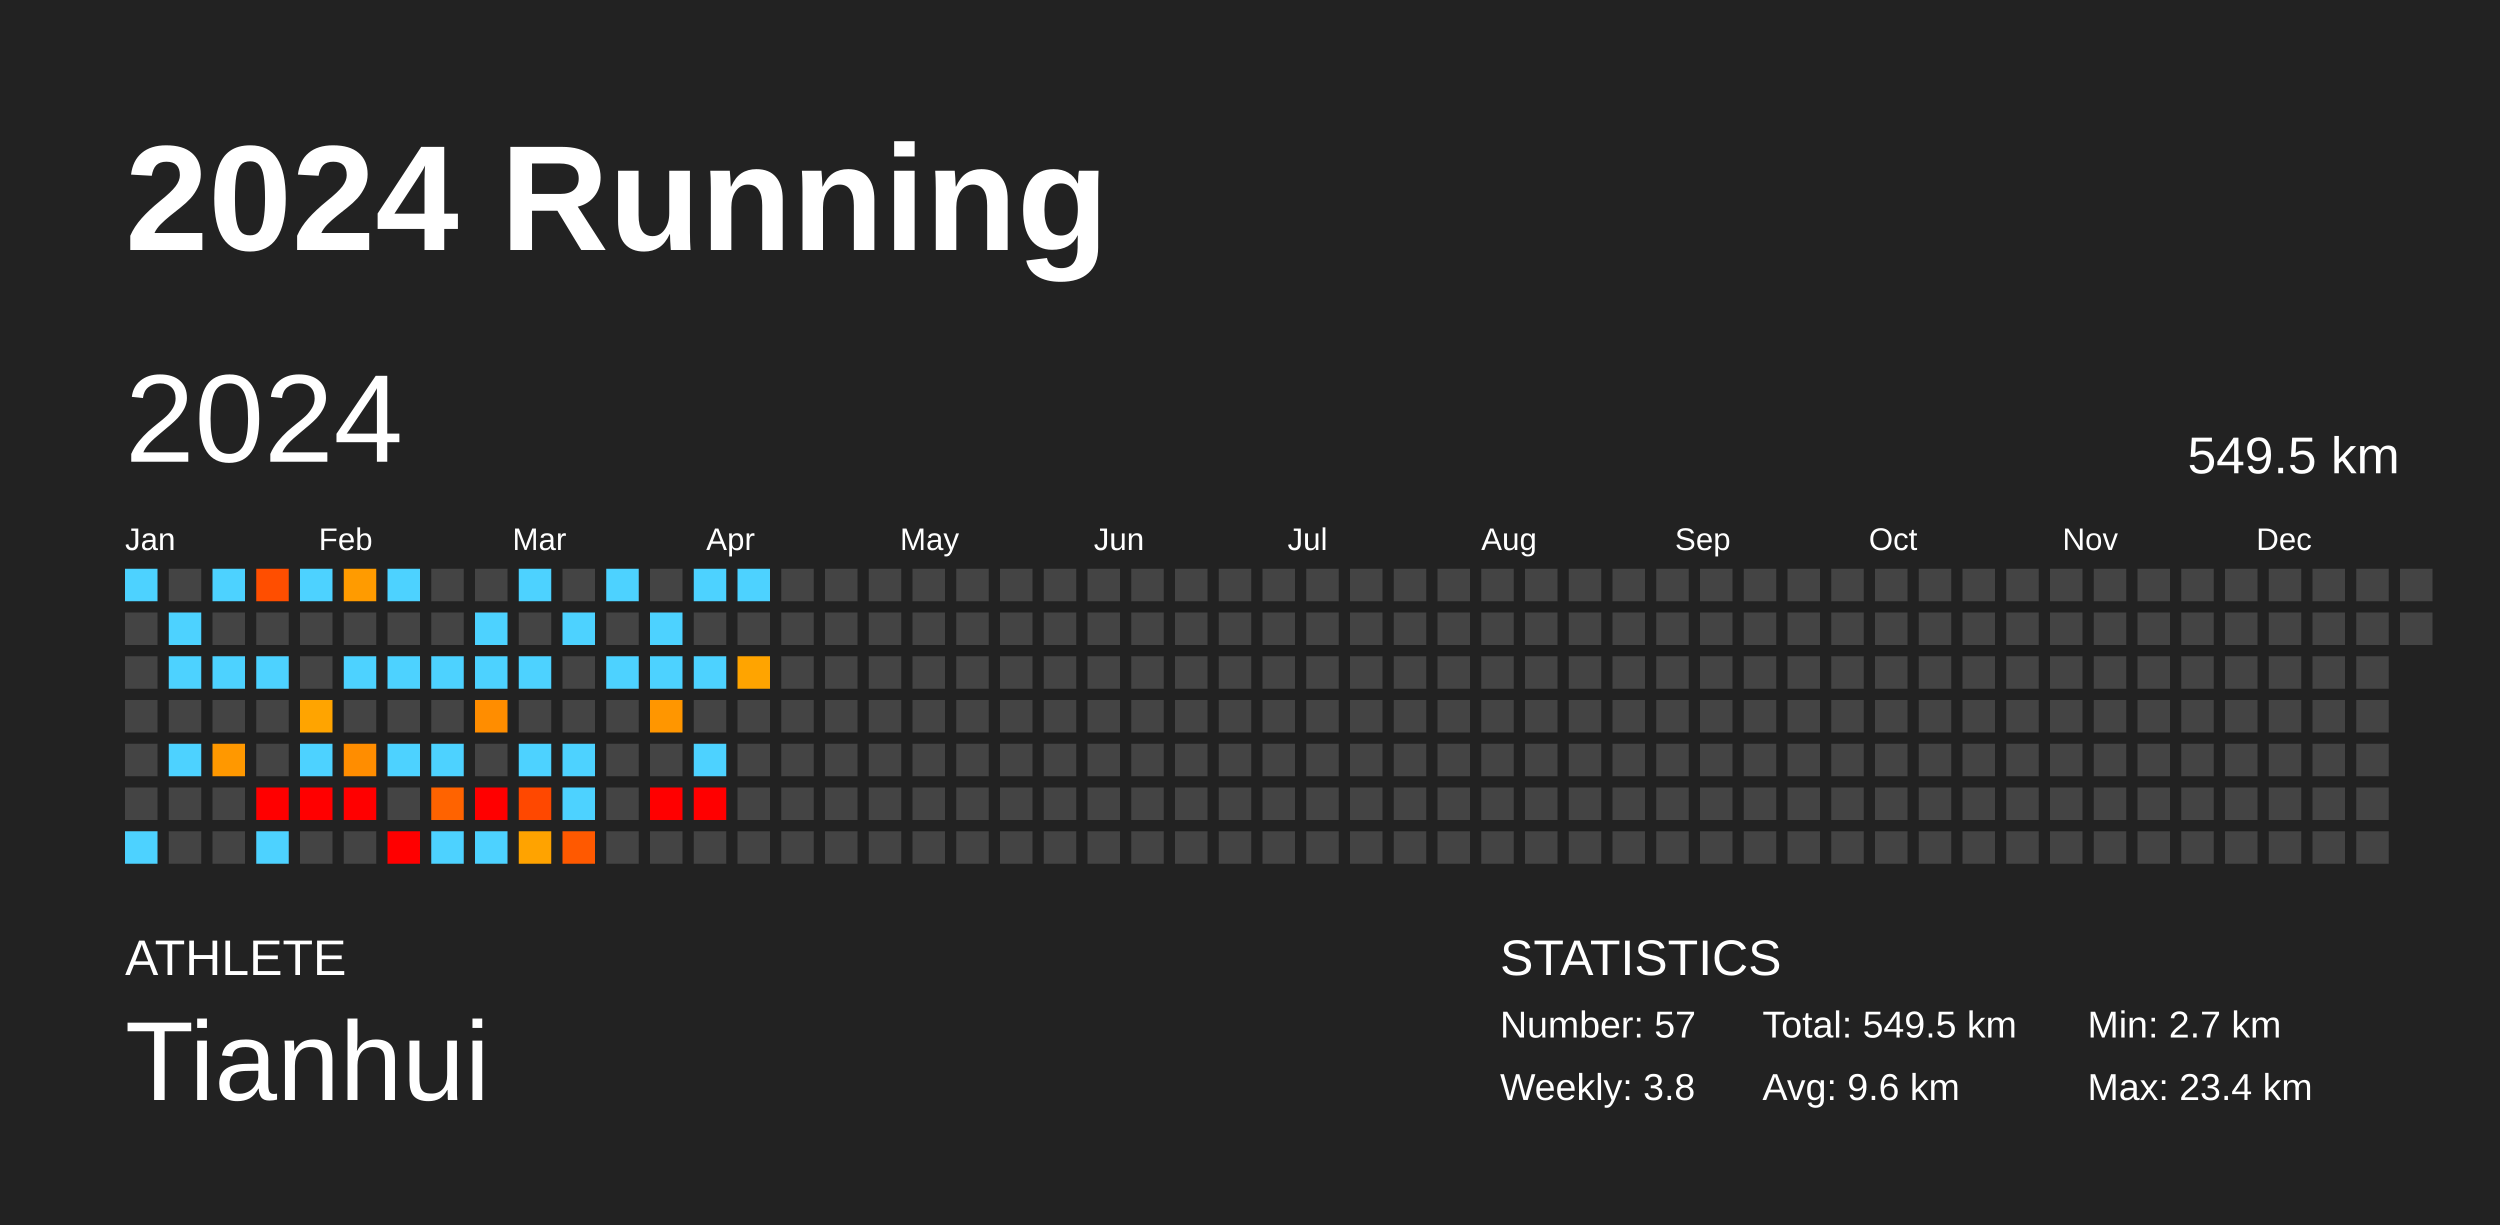
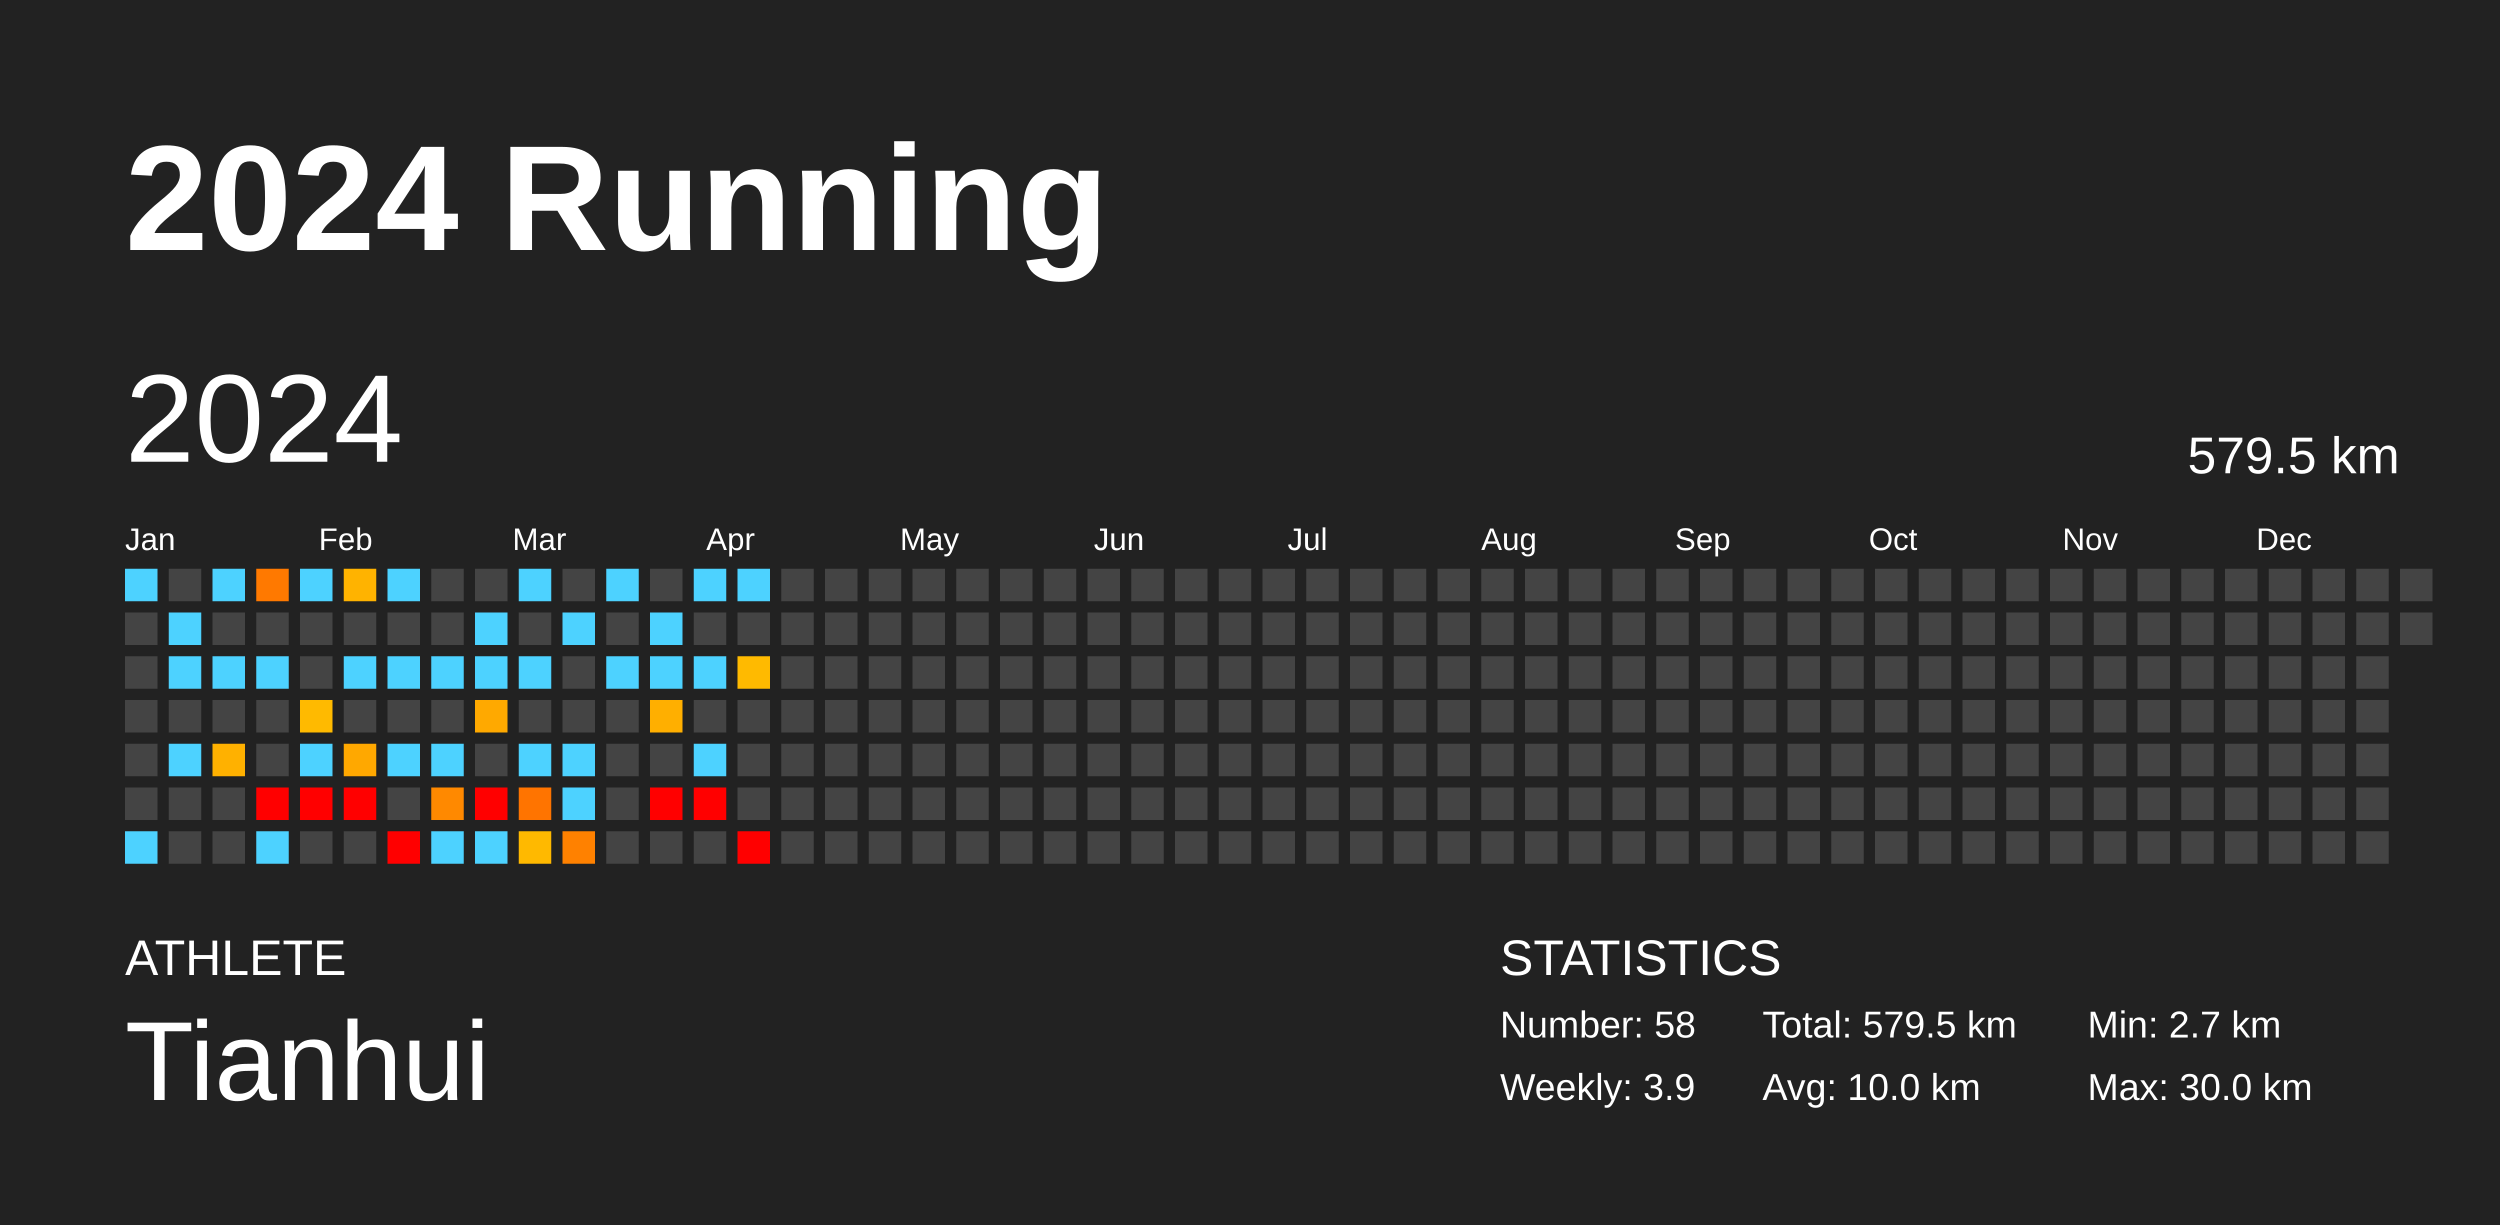
<svg xmlns="http://www.w3.org/2000/svg" baseProfile="full" height="98mm" version="1.1" viewBox="0,0,200,98" width="200mm">
  <defs />
  <rect fill="#222222" height="98" width="200" x="0" y="0" />
  <text fill="#FFFFFF" style="font-size:12px; font-family:Arial; font-weight:bold;" x="10" y="20">2024 Running</text>
  <text fill="#FFFFFF" style="font-size:4px; font-family:Arial" x="10" y="78">ATHLETE</text>
  <text fill="#FFFFFF" style="font-size:9px; font-family:Arial" x="10" y="88">Tianhui</text>
  <text fill="#FFFFFF" style="font-size:4px; font-family:Arial" x="120" y="78">STATISTICS</text>
-   <text fill="#FFFFFF" style="font-size:3px; font-family:Arial" x="120" y="83">Number: 57</text>
-   <text fill="#FFFFFF" style="font-size:3px; font-family:Arial" x="120" y="88">Weekly: 3.8</text>
-   <text fill="#FFFFFF" style="font-size:3px; font-family:Arial" x="141" y="83">Total: 549.5 km</text>
-   <text fill="#FFFFFF" style="font-size:3px; font-family:Arial" x="141" y="88">Avg: 9.6 km</text>
+   <text fill="#FFFFFF" style="font-size:3px; font-family:Arial" x="120" y="83">Number: 58</text>
+   <text fill="#FFFFFF" style="font-size:3px; font-family:Arial" x="120" y="88">Weekly: 3.9</text>
+   <text fill="#FFFFFF" style="font-size:3px; font-family:Arial" x="141" y="83">Total: 579.5 km</text>
+   <text fill="#FFFFFF" style="font-size:3px; font-family:Arial" x="141" y="88">Avg: 10.0 km</text>
  <text fill="#FFFFFF" style="font-size:3px; font-family:Arial" x="167" y="83">Min: 2.7 km</text>
-   <text fill="#FFFFFF" style="font-size:3px; font-family:Arial" x="167" y="88">Max: 23.4 km</text>
+   <text fill="#FFFFFF" style="font-size:3px; font-family:Arial" x="167" y="88">Max: 30.0 km</text>
  <text dominant-baseline="hanging" fill="#FFFFFF" style="font-size:10.0px; font-family:Arial;" x="10" y="30">2024</text>
-   <text dominant-baseline="hanging" fill="#FFFFFF" style="font-size:4.125px; font-family:Arial;" x="175" y="35">549.5 km</text>
+   <text dominant-baseline="hanging" fill="#FFFFFF" style="font-size:4.125px; font-family:Arial;" x="175" y="35">579.5 km</text>
  <text fill="#FFFFFF" style="font-size:2.5px; font-family:Arial" x="10.0" y="44">Jan</text>
  <text fill="#FFFFFF" style="font-size:2.5px; font-family:Arial" x="25.5" y="44">Feb</text>
  <text fill="#FFFFFF" style="font-size:2.5px; font-family:Arial" x="41.0" y="44">Mar</text>
  <text fill="#FFFFFF" style="font-size:2.5px; font-family:Arial" x="56.5" y="44">Apr</text>
  <text fill="#FFFFFF" style="font-size:2.5px; font-family:Arial" x="72.0" y="44">May</text>
  <text fill="#FFFFFF" style="font-size:2.5px; font-family:Arial" x="87.5" y="44">Jun</text>
  <text fill="#FFFFFF" style="font-size:2.5px; font-family:Arial" x="103.0" y="44">Jul</text>
  <text fill="#FFFFFF" style="font-size:2.5px; font-family:Arial" x="118.5" y="44">Aug</text>
  <text fill="#FFFFFF" style="font-size:2.5px; font-family:Arial" x="134.0" y="44">Sep</text>
  <text fill="#FFFFFF" style="font-size:2.5px; font-family:Arial" x="149.5" y="44">Oct</text>
  <text fill="#FFFFFF" style="font-size:2.5px; font-family:Arial" x="165.0" y="44">Nov</text>
  <text fill="#FFFFFF" style="font-size:2.5px; font-family:Arial" x="180.5" y="44">Dec</text>
  <rect fill="#4dd2ff" height="2.6" width="2.6" x="10.0" y="45.5" />
  <rect fill="#444444" height="2.6" width="2.6" x="10.0" y="49.0" />
  <rect fill="#444444" height="2.6" width="2.6" x="10.0" y="52.5" />
  <rect fill="#444444" height="2.6" width="2.6" x="10.0" y="56.0" />
  <rect fill="#444444" height="2.6" width="2.6" x="10.0" y="59.5" />
  <rect fill="#444444" height="2.6" width="2.6" x="10.0" y="63.0" />
  <rect fill="#4dd2ff" height="2.6" width="2.6" x="10.0" y="66.5" />
  <rect fill="#444444" height="2.6" width="2.6" x="13.5" y="45.5" />
  <rect fill="#4dd2ff" height="2.6" width="2.6" x="13.5" y="49.0" />
  <rect fill="#4dd2ff" height="2.6" width="2.6" x="13.5" y="52.5" />
  <rect fill="#444444" height="2.6" width="2.6" x="13.5" y="56.0" />
  <rect fill="#4dd2ff" height="2.6" width="2.6" x="13.5" y="59.5" />
  <rect fill="#444444" height="2.6" width="2.6" x="13.5" y="63.0" />
  <rect fill="#444444" height="2.6" width="2.6" x="13.5" y="66.5" />
  <rect fill="#4dd2ff" height="2.6" width="2.6" x="17.0" y="45.5" />
  <rect fill="#444444" height="2.6" width="2.6" x="17.0" y="49.0" />
  <rect fill="#4dd2ff" height="2.6" width="2.6" x="17.0" y="52.5" />
  <rect fill="#444444" height="2.6" width="2.6" x="17.0" y="56.0" />
-   <rect fill="#ff9800" height="2.6" width="2.6" x="17.0" y="59.5" />
+   <rect fill="#ffb100" height="2.6" width="2.6" x="17.0" y="59.5" />
  <rect fill="#444444" height="2.6" width="2.6" x="17.0" y="63.0" />
  <rect fill="#444444" height="2.6" width="2.6" x="17.0" y="66.5" />
-   <rect fill="#ff4e00" height="2.6" width="2.6" x="20.5" y="45.5" />
+   <rect fill="#ff7900" height="2.6" width="2.6" x="20.5" y="45.5" />
  <rect fill="#444444" height="2.6" width="2.6" x="20.5" y="49.0" />
  <rect fill="#4dd2ff" height="2.6" width="2.6" x="20.5" y="52.5" />
  <rect fill="#444444" height="2.6" width="2.6" x="20.5" y="56.0" />
  <rect fill="#444444" height="2.6" width="2.6" x="20.5" y="59.5" />
  <rect fill="red" height="2.6" width="2.6" x="20.5" y="63.0" />
  <rect fill="#4dd2ff" height="2.6" width="2.6" x="20.5" y="66.5" />
  <rect fill="#4dd2ff" height="2.6" width="2.6" x="24.0" y="45.5" />
  <rect fill="#444444" height="2.6" width="2.6" x="24.0" y="49.0" />
  <rect fill="#444444" height="2.6" width="2.6" x="24.0" y="52.5" />
-   <rect fill="#ffa400" height="2.6" width="2.6" x="24.0" y="56.0" />
+   <rect fill="#ffba00" height="2.6" width="2.6" x="24.0" y="56.0" />
  <rect fill="#4dd2ff" height="2.6" width="2.6" x="24.0" y="59.5" />
  <rect fill="red" height="2.6" width="2.6" x="24.0" y="63.0" />
  <rect fill="#444444" height="2.6" width="2.6" x="24.0" y="66.5" />
-   <rect fill="#ff9b00" height="2.6" width="2.6" x="27.5" y="45.5" />
+   <rect fill="#ffb300" height="2.6" width="2.6" x="27.5" y="45.5" />
  <rect fill="#444444" height="2.6" width="2.6" x="27.5" y="49.0" />
  <rect fill="#4dd2ff" height="2.6" width="2.6" x="27.5" y="52.5" />
  <rect fill="#444444" height="2.6" width="2.6" x="27.5" y="56.0" />
-   <rect fill="#ff8d00" height="2.6" width="2.6" x="27.5" y="59.5" />
+   <rect fill="#ffa800" height="2.6" width="2.6" x="27.5" y="59.5" />
  <rect fill="red" height="2.6" width="2.6" x="27.5" y="63.0" />
  <rect fill="#444444" height="2.6" width="2.6" x="27.5" y="66.5" />
  <rect fill="#4dd2ff" height="2.6" width="2.6" x="31.0" y="45.5" />
  <rect fill="#444444" height="2.6" width="2.6" x="31.0" y="49.0" />
  <rect fill="#4dd2ff" height="2.6" width="2.6" x="31.0" y="52.5" />
  <rect fill="#444444" height="2.6" width="2.6" x="31.0" y="56.0" />
  <rect fill="#4dd2ff" height="2.6" width="2.6" x="31.0" y="59.5" />
  <rect fill="#444444" height="2.6" width="2.6" x="31.0" y="63.0" />
  <rect fill="red" height="2.6" width="2.6" x="31.0" y="66.5" />
  <rect fill="#444444" height="2.6" width="2.6" x="34.5" y="45.5" />
  <rect fill="#444444" height="2.6" width="2.6" x="34.5" y="49.0" />
  <rect fill="#4dd2ff" height="2.6" width="2.6" x="34.5" y="52.5" />
  <rect fill="#444444" height="2.6" width="2.6" x="34.5" y="56.0" />
  <rect fill="#4dd2ff" height="2.6" width="2.6" x="34.5" y="59.5" />
-   <rect fill="#ff6300" height="2.6" width="2.6" x="34.5" y="63.0" />
+   <rect fill="#ff8900" height="2.6" width="2.6" x="34.5" y="63.0" />
  <rect fill="#4dd2ff" height="2.6" width="2.6" x="34.5" y="66.5" />
  <rect fill="#444444" height="2.6" width="2.6" x="38.0" y="45.5" />
  <rect fill="#4dd2ff" height="2.6" width="2.6" x="38.0" y="49.0" />
  <rect fill="#4dd2ff" height="2.6" width="2.6" x="38.0" y="52.5" />
-   <rect fill="#ff8d00" height="2.6" width="2.6" x="38.0" y="56.0" />
+   <rect fill="#ffa900" height="2.6" width="2.6" x="38.0" y="56.0" />
  <rect fill="#444444" height="2.6" width="2.6" x="38.0" y="59.5" />
  <rect fill="red" height="2.6" width="2.6" x="38.0" y="63.0" />
  <rect fill="#4dd2ff" height="2.6" width="2.6" x="38.0" y="66.5" />
  <rect fill="#4dd2ff" height="2.6" width="2.6" x="41.5" y="45.5" />
  <rect fill="#444444" height="2.6" width="2.6" x="41.5" y="49.0" />
  <rect fill="#4dd2ff" height="2.6" width="2.6" x="41.5" y="52.5" />
  <rect fill="#444444" height="2.6" width="2.6" x="41.5" y="56.0" />
  <rect fill="#4dd2ff" height="2.6" width="2.6" x="41.5" y="59.5" />
-   <rect fill="#ff4800" height="2.6" width="2.6" x="41.5" y="63.0" />
-   <rect fill="#ffa300" height="2.6" width="2.6" x="41.5" y="66.5" />
+   <rect fill="#ff7400" height="2.6" width="2.6" x="41.5" y="63.0" />
+   <rect fill="#ffb900" height="2.6" width="2.6" x="41.5" y="66.5" />
  <rect fill="#444444" height="2.6" width="2.6" x="45.0" y="45.5" />
  <rect fill="#4dd2ff" height="2.6" width="2.6" x="45.0" y="49.0" />
  <rect fill="#444444" height="2.6" width="2.6" x="45.0" y="52.5" />
  <rect fill="#444444" height="2.6" width="2.6" x="45.0" y="56.0" />
  <rect fill="#4dd2ff" height="2.6" width="2.6" x="45.0" y="59.5" />
  <rect fill="#4dd2ff" height="2.6" width="2.6" x="45.0" y="63.0" />
-   <rect fill="#ff5900" height="2.6" width="2.6" x="45.0" y="66.5" />
+   <rect fill="#ff8100" height="2.6" width="2.6" x="45.0" y="66.5" />
  <rect fill="#4dd2ff" height="2.6" width="2.6" x="48.5" y="45.5" />
  <rect fill="#444444" height="2.6" width="2.6" x="48.5" y="49.0" />
  <rect fill="#4dd2ff" height="2.6" width="2.6" x="48.5" y="52.5" />
  <rect fill="#444444" height="2.6" width="2.6" x="48.5" y="56.0" />
  <rect fill="#444444" height="2.6" width="2.6" x="48.5" y="59.5" />
  <rect fill="#444444" height="2.6" width="2.6" x="48.5" y="63.0" />
  <rect fill="#444444" height="2.6" width="2.6" x="48.5" y="66.5" />
  <rect fill="#444444" height="2.6" width="2.6" x="52.0" y="45.5" />
  <rect fill="#4dd2ff" height="2.6" width="2.6" x="52.0" y="49.0" />
  <rect fill="#4dd2ff" height="2.6" width="2.6" x="52.0" y="52.5" />
-   <rect fill="#ff9600" height="2.6" width="2.6" x="52.0" y="56.0" />
+   <rect fill="#ffaf00" height="2.6" width="2.6" x="52.0" y="56.0" />
  <rect fill="#444444" height="2.6" width="2.6" x="52.0" y="59.5" />
  <rect fill="red" height="2.6" width="2.6" x="52.0" y="63.0" />
  <rect fill="#444444" height="2.6" width="2.6" x="52.0" y="66.5" />
  <rect fill="#4dd2ff" height="2.6" width="2.6" x="55.5" y="45.5" />
  <rect fill="#444444" height="2.6" width="2.6" x="55.5" y="49.0" />
  <rect fill="#4dd2ff" height="2.6" width="2.6" x="55.5" y="52.5" />
  <rect fill="#444444" height="2.6" width="2.6" x="55.5" y="56.0" />
  <rect fill="#4dd2ff" height="2.6" width="2.6" x="55.5" y="59.5" />
  <rect fill="red" height="2.6" width="2.6" x="55.5" y="63.0" />
  <rect fill="#444444" height="2.6" width="2.6" x="55.5" y="66.5" />
  <rect fill="#4dd2ff" height="2.6" width="2.6" x="59.0" y="45.5" />
  <rect fill="#444444" height="2.6" width="2.6" x="59.0" y="49.0" />
-   <rect fill="#ffa400" height="2.6" width="2.6" x="59.0" y="52.5" />
+   <rect fill="#ffba00" height="2.6" width="2.6" x="59.0" y="52.5" />
  <rect fill="#444444" height="2.6" width="2.6" x="59.0" y="56.0" />
  <rect fill="#444444" height="2.6" width="2.6" x="59.0" y="59.5" />
  <rect fill="#444444" height="2.6" width="2.6" x="59.0" y="63.0" />
-   <rect fill="#444444" height="2.6" width="2.6" x="59.0" y="66.5" />
+   <rect fill="red" height="2.6" width="2.6" x="59.0" y="66.5" />
  <rect fill="#444444" height="2.6" width="2.6" x="62.5" y="45.5" />
  <rect fill="#444444" height="2.6" width="2.6" x="62.5" y="49.0" />
  <rect fill="#444444" height="2.6" width="2.6" x="62.5" y="52.5" />
  <rect fill="#444444" height="2.6" width="2.6" x="62.5" y="56.0" />
  <rect fill="#444444" height="2.6" width="2.6" x="62.5" y="59.5" />
  <rect fill="#444444" height="2.6" width="2.6" x="62.5" y="63.0" />
  <rect fill="#444444" height="2.6" width="2.6" x="62.5" y="66.5" />
  <rect fill="#444444" height="2.6" width="2.6" x="66.0" y="45.5" />
  <rect fill="#444444" height="2.6" width="2.6" x="66.0" y="49.0" />
  <rect fill="#444444" height="2.6" width="2.6" x="66.0" y="52.5" />
  <rect fill="#444444" height="2.6" width="2.6" x="66.0" y="56.0" />
  <rect fill="#444444" height="2.6" width="2.6" x="66.0" y="59.5" />
  <rect fill="#444444" height="2.6" width="2.6" x="66.0" y="63.0" />
  <rect fill="#444444" height="2.6" width="2.6" x="66.0" y="66.5" />
  <rect fill="#444444" height="2.6" width="2.6" x="69.5" y="45.5" />
  <rect fill="#444444" height="2.6" width="2.6" x="69.5" y="49.0" />
  <rect fill="#444444" height="2.6" width="2.6" x="69.5" y="52.5" />
  <rect fill="#444444" height="2.6" width="2.6" x="69.5" y="56.0" />
  <rect fill="#444444" height="2.6" width="2.6" x="69.5" y="59.5" />
  <rect fill="#444444" height="2.6" width="2.6" x="69.5" y="63.0" />
  <rect fill="#444444" height="2.6" width="2.6" x="69.5" y="66.5" />
  <rect fill="#444444" height="2.6" width="2.6" x="73.0" y="45.5" />
  <rect fill="#444444" height="2.6" width="2.6" x="73.0" y="49.0" />
  <rect fill="#444444" height="2.6" width="2.6" x="73.0" y="52.5" />
  <rect fill="#444444" height="2.6" width="2.6" x="73.0" y="56.0" />
  <rect fill="#444444" height="2.6" width="2.6" x="73.0" y="59.5" />
  <rect fill="#444444" height="2.6" width="2.6" x="73.0" y="63.0" />
  <rect fill="#444444" height="2.6" width="2.6" x="73.0" y="66.5" />
  <rect fill="#444444" height="2.6" width="2.6" x="76.5" y="45.5" />
  <rect fill="#444444" height="2.6" width="2.6" x="76.5" y="49.0" />
  <rect fill="#444444" height="2.6" width="2.6" x="76.5" y="52.5" />
  <rect fill="#444444" height="2.6" width="2.6" x="76.5" y="56.0" />
  <rect fill="#444444" height="2.6" width="2.6" x="76.5" y="59.5" />
  <rect fill="#444444" height="2.6" width="2.6" x="76.5" y="63.0" />
  <rect fill="#444444" height="2.6" width="2.6" x="76.5" y="66.5" />
  <rect fill="#444444" height="2.6" width="2.6" x="80.0" y="45.5" />
  <rect fill="#444444" height="2.6" width="2.6" x="80.0" y="49.0" />
  <rect fill="#444444" height="2.6" width="2.6" x="80.0" y="52.5" />
  <rect fill="#444444" height="2.6" width="2.6" x="80.0" y="56.0" />
  <rect fill="#444444" height="2.6" width="2.6" x="80.0" y="59.5" />
  <rect fill="#444444" height="2.6" width="2.6" x="80.0" y="63.0" />
  <rect fill="#444444" height="2.6" width="2.6" x="80.0" y="66.5" />
  <rect fill="#444444" height="2.6" width="2.6" x="83.5" y="45.5" />
  <rect fill="#444444" height="2.6" width="2.6" x="83.5" y="49.0" />
  <rect fill="#444444" height="2.6" width="2.6" x="83.5" y="52.5" />
  <rect fill="#444444" height="2.6" width="2.6" x="83.5" y="56.0" />
  <rect fill="#444444" height="2.6" width="2.6" x="83.5" y="59.5" />
  <rect fill="#444444" height="2.6" width="2.6" x="83.5" y="63.0" />
  <rect fill="#444444" height="2.6" width="2.6" x="83.5" y="66.5" />
  <rect fill="#444444" height="2.6" width="2.6" x="87.0" y="45.5" />
  <rect fill="#444444" height="2.6" width="2.6" x="87.0" y="49.0" />
  <rect fill="#444444" height="2.6" width="2.6" x="87.0" y="52.5" />
  <rect fill="#444444" height="2.6" width="2.6" x="87.0" y="56.0" />
  <rect fill="#444444" height="2.6" width="2.6" x="87.0" y="59.5" />
  <rect fill="#444444" height="2.6" width="2.6" x="87.0" y="63.0" />
  <rect fill="#444444" height="2.6" width="2.6" x="87.0" y="66.5" />
  <rect fill="#444444" height="2.6" width="2.6" x="90.5" y="45.5" />
  <rect fill="#444444" height="2.6" width="2.6" x="90.5" y="49.0" />
  <rect fill="#444444" height="2.6" width="2.6" x="90.5" y="52.5" />
  <rect fill="#444444" height="2.6" width="2.6" x="90.5" y="56.0" />
  <rect fill="#444444" height="2.6" width="2.6" x="90.5" y="59.5" />
  <rect fill="#444444" height="2.6" width="2.6" x="90.5" y="63.0" />
  <rect fill="#444444" height="2.6" width="2.6" x="90.5" y="66.5" />
  <rect fill="#444444" height="2.6" width="2.6" x="94.0" y="45.5" />
  <rect fill="#444444" height="2.6" width="2.6" x="94.0" y="49.0" />
  <rect fill="#444444" height="2.6" width="2.6" x="94.0" y="52.5" />
  <rect fill="#444444" height="2.6" width="2.6" x="94.0" y="56.0" />
  <rect fill="#444444" height="2.6" width="2.6" x="94.0" y="59.5" />
  <rect fill="#444444" height="2.6" width="2.6" x="94.0" y="63.0" />
  <rect fill="#444444" height="2.6" width="2.6" x="94.0" y="66.5" />
  <rect fill="#444444" height="2.6" width="2.6" x="97.5" y="45.5" />
  <rect fill="#444444" height="2.6" width="2.6" x="97.5" y="49.0" />
  <rect fill="#444444" height="2.6" width="2.6" x="97.5" y="52.5" />
  <rect fill="#444444" height="2.6" width="2.6" x="97.5" y="56.0" />
  <rect fill="#444444" height="2.6" width="2.6" x="97.5" y="59.5" />
  <rect fill="#444444" height="2.6" width="2.6" x="97.5" y="63.0" />
  <rect fill="#444444" height="2.6" width="2.6" x="97.5" y="66.5" />
  <rect fill="#444444" height="2.6" width="2.6" x="101.0" y="45.5" />
  <rect fill="#444444" height="2.6" width="2.6" x="101.0" y="49.0" />
  <rect fill="#444444" height="2.6" width="2.6" x="101.0" y="52.5" />
  <rect fill="#444444" height="2.6" width="2.6" x="101.0" y="56.0" />
  <rect fill="#444444" height="2.6" width="2.6" x="101.0" y="59.5" />
  <rect fill="#444444" height="2.6" width="2.6" x="101.0" y="63.0" />
  <rect fill="#444444" height="2.6" width="2.6" x="101.0" y="66.5" />
  <rect fill="#444444" height="2.6" width="2.6" x="104.5" y="45.5" />
  <rect fill="#444444" height="2.6" width="2.6" x="104.5" y="49.0" />
  <rect fill="#444444" height="2.6" width="2.6" x="104.5" y="52.5" />
  <rect fill="#444444" height="2.6" width="2.6" x="104.5" y="56.0" />
  <rect fill="#444444" height="2.6" width="2.6" x="104.5" y="59.5" />
  <rect fill="#444444" height="2.6" width="2.6" x="104.5" y="63.0" />
  <rect fill="#444444" height="2.6" width="2.6" x="104.5" y="66.5" />
  <rect fill="#444444" height="2.6" width="2.6" x="108.0" y="45.5" />
  <rect fill="#444444" height="2.6" width="2.6" x="108.0" y="49.0" />
  <rect fill="#444444" height="2.6" width="2.6" x="108.0" y="52.5" />
  <rect fill="#444444" height="2.6" width="2.6" x="108.0" y="56.0" />
  <rect fill="#444444" height="2.6" width="2.6" x="108.0" y="59.5" />
  <rect fill="#444444" height="2.6" width="2.6" x="108.0" y="63.0" />
  <rect fill="#444444" height="2.6" width="2.6" x="108.0" y="66.5" />
  <rect fill="#444444" height="2.6" width="2.6" x="111.5" y="45.5" />
  <rect fill="#444444" height="2.6" width="2.6" x="111.5" y="49.0" />
  <rect fill="#444444" height="2.6" width="2.6" x="111.5" y="52.5" />
  <rect fill="#444444" height="2.6" width="2.6" x="111.5" y="56.0" />
  <rect fill="#444444" height="2.6" width="2.6" x="111.5" y="59.5" />
  <rect fill="#444444" height="2.6" width="2.6" x="111.5" y="63.0" />
  <rect fill="#444444" height="2.6" width="2.6" x="111.5" y="66.5" />
  <rect fill="#444444" height="2.6" width="2.6" x="115.0" y="45.5" />
  <rect fill="#444444" height="2.6" width="2.6" x="115.0" y="49.0" />
  <rect fill="#444444" height="2.6" width="2.6" x="115.0" y="52.5" />
  <rect fill="#444444" height="2.6" width="2.6" x="115.0" y="56.0" />
  <rect fill="#444444" height="2.6" width="2.6" x="115.0" y="59.5" />
  <rect fill="#444444" height="2.6" width="2.6" x="115.0" y="63.0" />
  <rect fill="#444444" height="2.6" width="2.6" x="115.0" y="66.5" />
  <rect fill="#444444" height="2.6" width="2.6" x="118.5" y="45.5" />
  <rect fill="#444444" height="2.6" width="2.6" x="118.5" y="49.0" />
  <rect fill="#444444" height="2.6" width="2.6" x="118.5" y="52.5" />
  <rect fill="#444444" height="2.6" width="2.6" x="118.5" y="56.0" />
  <rect fill="#444444" height="2.6" width="2.6" x="118.5" y="59.5" />
  <rect fill="#444444" height="2.6" width="2.6" x="118.5" y="63.0" />
  <rect fill="#444444" height="2.6" width="2.6" x="118.5" y="66.5" />
  <rect fill="#444444" height="2.6" width="2.6" x="122.0" y="45.5" />
  <rect fill="#444444" height="2.6" width="2.6" x="122.0" y="49.0" />
  <rect fill="#444444" height="2.6" width="2.6" x="122.0" y="52.5" />
  <rect fill="#444444" height="2.6" width="2.6" x="122.0" y="56.0" />
  <rect fill="#444444" height="2.6" width="2.6" x="122.0" y="59.5" />
  <rect fill="#444444" height="2.6" width="2.6" x="122.0" y="63.0" />
  <rect fill="#444444" height="2.6" width="2.6" x="122.0" y="66.5" />
  <rect fill="#444444" height="2.6" width="2.6" x="125.5" y="45.5" />
  <rect fill="#444444" height="2.6" width="2.6" x="125.5" y="49.0" />
  <rect fill="#444444" height="2.6" width="2.6" x="125.5" y="52.5" />
  <rect fill="#444444" height="2.6" width="2.6" x="125.5" y="56.0" />
  <rect fill="#444444" height="2.6" width="2.6" x="125.5" y="59.5" />
  <rect fill="#444444" height="2.6" width="2.6" x="125.5" y="63.0" />
  <rect fill="#444444" height="2.6" width="2.6" x="125.5" y="66.5" />
  <rect fill="#444444" height="2.6" width="2.6" x="129.0" y="45.5" />
  <rect fill="#444444" height="2.6" width="2.6" x="129.0" y="49.0" />
  <rect fill="#444444" height="2.6" width="2.6" x="129.0" y="52.5" />
  <rect fill="#444444" height="2.6" width="2.6" x="129.0" y="56.0" />
  <rect fill="#444444" height="2.6" width="2.6" x="129.0" y="59.5" />
  <rect fill="#444444" height="2.6" width="2.6" x="129.0" y="63.0" />
  <rect fill="#444444" height="2.6" width="2.6" x="129.0" y="66.5" />
  <rect fill="#444444" height="2.6" width="2.6" x="132.5" y="45.5" />
  <rect fill="#444444" height="2.6" width="2.6" x="132.5" y="49.0" />
  <rect fill="#444444" height="2.6" width="2.6" x="132.5" y="52.5" />
  <rect fill="#444444" height="2.6" width="2.6" x="132.5" y="56.0" />
  <rect fill="#444444" height="2.6" width="2.6" x="132.5" y="59.5" />
  <rect fill="#444444" height="2.6" width="2.6" x="132.5" y="63.0" />
  <rect fill="#444444" height="2.6" width="2.6" x="132.5" y="66.5" />
  <rect fill="#444444" height="2.6" width="2.6" x="136.0" y="45.5" />
  <rect fill="#444444" height="2.6" width="2.6" x="136.0" y="49.0" />
  <rect fill="#444444" height="2.6" width="2.6" x="136.0" y="52.5" />
  <rect fill="#444444" height="2.6" width="2.6" x="136.0" y="56.0" />
  <rect fill="#444444" height="2.6" width="2.6" x="136.0" y="59.5" />
  <rect fill="#444444" height="2.6" width="2.6" x="136.0" y="63.0" />
  <rect fill="#444444" height="2.6" width="2.6" x="136.0" y="66.5" />
  <rect fill="#444444" height="2.6" width="2.6" x="139.5" y="45.5" />
  <rect fill="#444444" height="2.6" width="2.6" x="139.5" y="49.0" />
  <rect fill="#444444" height="2.6" width="2.6" x="139.5" y="52.5" />
  <rect fill="#444444" height="2.6" width="2.6" x="139.5" y="56.0" />
  <rect fill="#444444" height="2.6" width="2.6" x="139.5" y="59.5" />
  <rect fill="#444444" height="2.6" width="2.6" x="139.5" y="63.0" />
  <rect fill="#444444" height="2.6" width="2.6" x="139.5" y="66.5" />
  <rect fill="#444444" height="2.6" width="2.6" x="143.0" y="45.5" />
  <rect fill="#444444" height="2.6" width="2.6" x="143.0" y="49.0" />
  <rect fill="#444444" height="2.6" width="2.6" x="143.0" y="52.5" />
  <rect fill="#444444" height="2.6" width="2.6" x="143.0" y="56.0" />
  <rect fill="#444444" height="2.6" width="2.6" x="143.0" y="59.5" />
  <rect fill="#444444" height="2.6" width="2.6" x="143.0" y="63.0" />
  <rect fill="#444444" height="2.6" width="2.6" x="143.0" y="66.5" />
  <rect fill="#444444" height="2.6" width="2.6" x="146.5" y="45.5" />
  <rect fill="#444444" height="2.6" width="2.6" x="146.5" y="49.0" />
  <rect fill="#444444" height="2.6" width="2.6" x="146.5" y="52.5" />
  <rect fill="#444444" height="2.6" width="2.6" x="146.5" y="56.0" />
  <rect fill="#444444" height="2.6" width="2.6" x="146.5" y="59.5" />
  <rect fill="#444444" height="2.6" width="2.6" x="146.5" y="63.0" />
  <rect fill="#444444" height="2.6" width="2.6" x="146.5" y="66.5" />
  <rect fill="#444444" height="2.6" width="2.6" x="150.0" y="45.5" />
  <rect fill="#444444" height="2.6" width="2.6" x="150.0" y="49.0" />
  <rect fill="#444444" height="2.6" width="2.6" x="150.0" y="52.5" />
  <rect fill="#444444" height="2.6" width="2.6" x="150.0" y="56.0" />
  <rect fill="#444444" height="2.6" width="2.6" x="150.0" y="59.5" />
  <rect fill="#444444" height="2.6" width="2.6" x="150.0" y="63.0" />
  <rect fill="#444444" height="2.6" width="2.6" x="150.0" y="66.5" />
  <rect fill="#444444" height="2.6" width="2.6" x="153.5" y="45.5" />
  <rect fill="#444444" height="2.6" width="2.6" x="153.5" y="49.0" />
  <rect fill="#444444" height="2.6" width="2.6" x="153.5" y="52.5" />
  <rect fill="#444444" height="2.6" width="2.6" x="153.5" y="56.0" />
  <rect fill="#444444" height="2.6" width="2.6" x="153.5" y="59.5" />
  <rect fill="#444444" height="2.6" width="2.6" x="153.5" y="63.0" />
  <rect fill="#444444" height="2.6" width="2.6" x="153.5" y="66.5" />
  <rect fill="#444444" height="2.6" width="2.6" x="157.0" y="45.5" />
  <rect fill="#444444" height="2.6" width="2.6" x="157.0" y="49.0" />
  <rect fill="#444444" height="2.6" width="2.6" x="157.0" y="52.5" />
  <rect fill="#444444" height="2.6" width="2.6" x="157.0" y="56.0" />
  <rect fill="#444444" height="2.6" width="2.6" x="157.0" y="59.5" />
  <rect fill="#444444" height="2.6" width="2.6" x="157.0" y="63.0" />
  <rect fill="#444444" height="2.6" width="2.6" x="157.0" y="66.5" />
  <rect fill="#444444" height="2.6" width="2.6" x="160.5" y="45.5" />
  <rect fill="#444444" height="2.6" width="2.6" x="160.5" y="49.0" />
  <rect fill="#444444" height="2.6" width="2.6" x="160.5" y="52.5" />
  <rect fill="#444444" height="2.6" width="2.6" x="160.5" y="56.0" />
  <rect fill="#444444" height="2.6" width="2.6" x="160.5" y="59.5" />
  <rect fill="#444444" height="2.6" width="2.6" x="160.5" y="63.0" />
  <rect fill="#444444" height="2.6" width="2.6" x="160.5" y="66.5" />
  <rect fill="#444444" height="2.6" width="2.6" x="164.0" y="45.5" />
  <rect fill="#444444" height="2.6" width="2.6" x="164.0" y="49.0" />
  <rect fill="#444444" height="2.6" width="2.6" x="164.0" y="52.5" />
  <rect fill="#444444" height="2.6" width="2.6" x="164.0" y="56.0" />
  <rect fill="#444444" height="2.6" width="2.6" x="164.0" y="59.5" />
  <rect fill="#444444" height="2.6" width="2.6" x="164.0" y="63.0" />
  <rect fill="#444444" height="2.6" width="2.6" x="164.0" y="66.5" />
  <rect fill="#444444" height="2.6" width="2.6" x="167.5" y="45.5" />
  <rect fill="#444444" height="2.6" width="2.6" x="167.5" y="49.0" />
  <rect fill="#444444" height="2.6" width="2.6" x="167.5" y="52.5" />
  <rect fill="#444444" height="2.6" width="2.6" x="167.5" y="56.0" />
  <rect fill="#444444" height="2.6" width="2.6" x="167.5" y="59.5" />
  <rect fill="#444444" height="2.6" width="2.6" x="167.5" y="63.0" />
  <rect fill="#444444" height="2.6" width="2.6" x="167.5" y="66.5" />
  <rect fill="#444444" height="2.6" width="2.6" x="171.0" y="45.5" />
  <rect fill="#444444" height="2.6" width="2.6" x="171.0" y="49.0" />
  <rect fill="#444444" height="2.6" width="2.6" x="171.0" y="52.5" />
  <rect fill="#444444" height="2.6" width="2.6" x="171.0" y="56.0" />
  <rect fill="#444444" height="2.6" width="2.6" x="171.0" y="59.5" />
  <rect fill="#444444" height="2.6" width="2.6" x="171.0" y="63.0" />
  <rect fill="#444444" height="2.6" width="2.6" x="171.0" y="66.5" />
  <rect fill="#444444" height="2.6" width="2.6" x="174.5" y="45.5" />
  <rect fill="#444444" height="2.6" width="2.6" x="174.5" y="49.0" />
  <rect fill="#444444" height="2.6" width="2.6" x="174.5" y="52.5" />
  <rect fill="#444444" height="2.6" width="2.6" x="174.5" y="56.0" />
  <rect fill="#444444" height="2.6" width="2.6" x="174.5" y="59.5" />
  <rect fill="#444444" height="2.6" width="2.6" x="174.5" y="63.0" />
  <rect fill="#444444" height="2.6" width="2.6" x="174.5" y="66.5" />
  <rect fill="#444444" height="2.6" width="2.6" x="178.0" y="45.5" />
  <rect fill="#444444" height="2.6" width="2.6" x="178.0" y="49.0" />
  <rect fill="#444444" height="2.6" width="2.6" x="178.0" y="52.5" />
  <rect fill="#444444" height="2.6" width="2.6" x="178.0" y="56.0" />
  <rect fill="#444444" height="2.6" width="2.6" x="178.0" y="59.5" />
  <rect fill="#444444" height="2.6" width="2.6" x="178.0" y="63.0" />
  <rect fill="#444444" height="2.6" width="2.6" x="178.0" y="66.5" />
  <rect fill="#444444" height="2.6" width="2.6" x="181.5" y="45.5" />
  <rect fill="#444444" height="2.6" width="2.6" x="181.5" y="49.0" />
  <rect fill="#444444" height="2.6" width="2.6" x="181.5" y="52.5" />
  <rect fill="#444444" height="2.6" width="2.6" x="181.5" y="56.0" />
  <rect fill="#444444" height="2.6" width="2.6" x="181.5" y="59.5" />
  <rect fill="#444444" height="2.6" width="2.6" x="181.5" y="63.0" />
  <rect fill="#444444" height="2.6" width="2.6" x="181.5" y="66.5" />
  <rect fill="#444444" height="2.6" width="2.6" x="185.0" y="45.5" />
  <rect fill="#444444" height="2.6" width="2.6" x="185.0" y="49.0" />
  <rect fill="#444444" height="2.6" width="2.6" x="185.0" y="52.5" />
  <rect fill="#444444" height="2.6" width="2.6" x="185.0" y="56.0" />
  <rect fill="#444444" height="2.6" width="2.6" x="185.0" y="59.5" />
  <rect fill="#444444" height="2.6" width="2.6" x="185.0" y="63.0" />
  <rect fill="#444444" height="2.6" width="2.6" x="185.0" y="66.5" />
  <rect fill="#444444" height="2.6" width="2.6" x="188.5" y="45.5" />
  <rect fill="#444444" height="2.6" width="2.6" x="188.5" y="49.0" />
  <rect fill="#444444" height="2.6" width="2.6" x="188.5" y="52.5" />
  <rect fill="#444444" height="2.6" width="2.6" x="188.5" y="56.0" />
  <rect fill="#444444" height="2.6" width="2.6" x="188.5" y="59.5" />
  <rect fill="#444444" height="2.6" width="2.6" x="188.5" y="63.0" />
  <rect fill="#444444" height="2.6" width="2.6" x="188.5" y="66.5" />
  <rect fill="#444444" height="2.6" width="2.6" x="192.0" y="45.5" />
  <rect fill="#444444" height="2.6" width="2.6" x="192.0" y="49.0" />
</svg>
